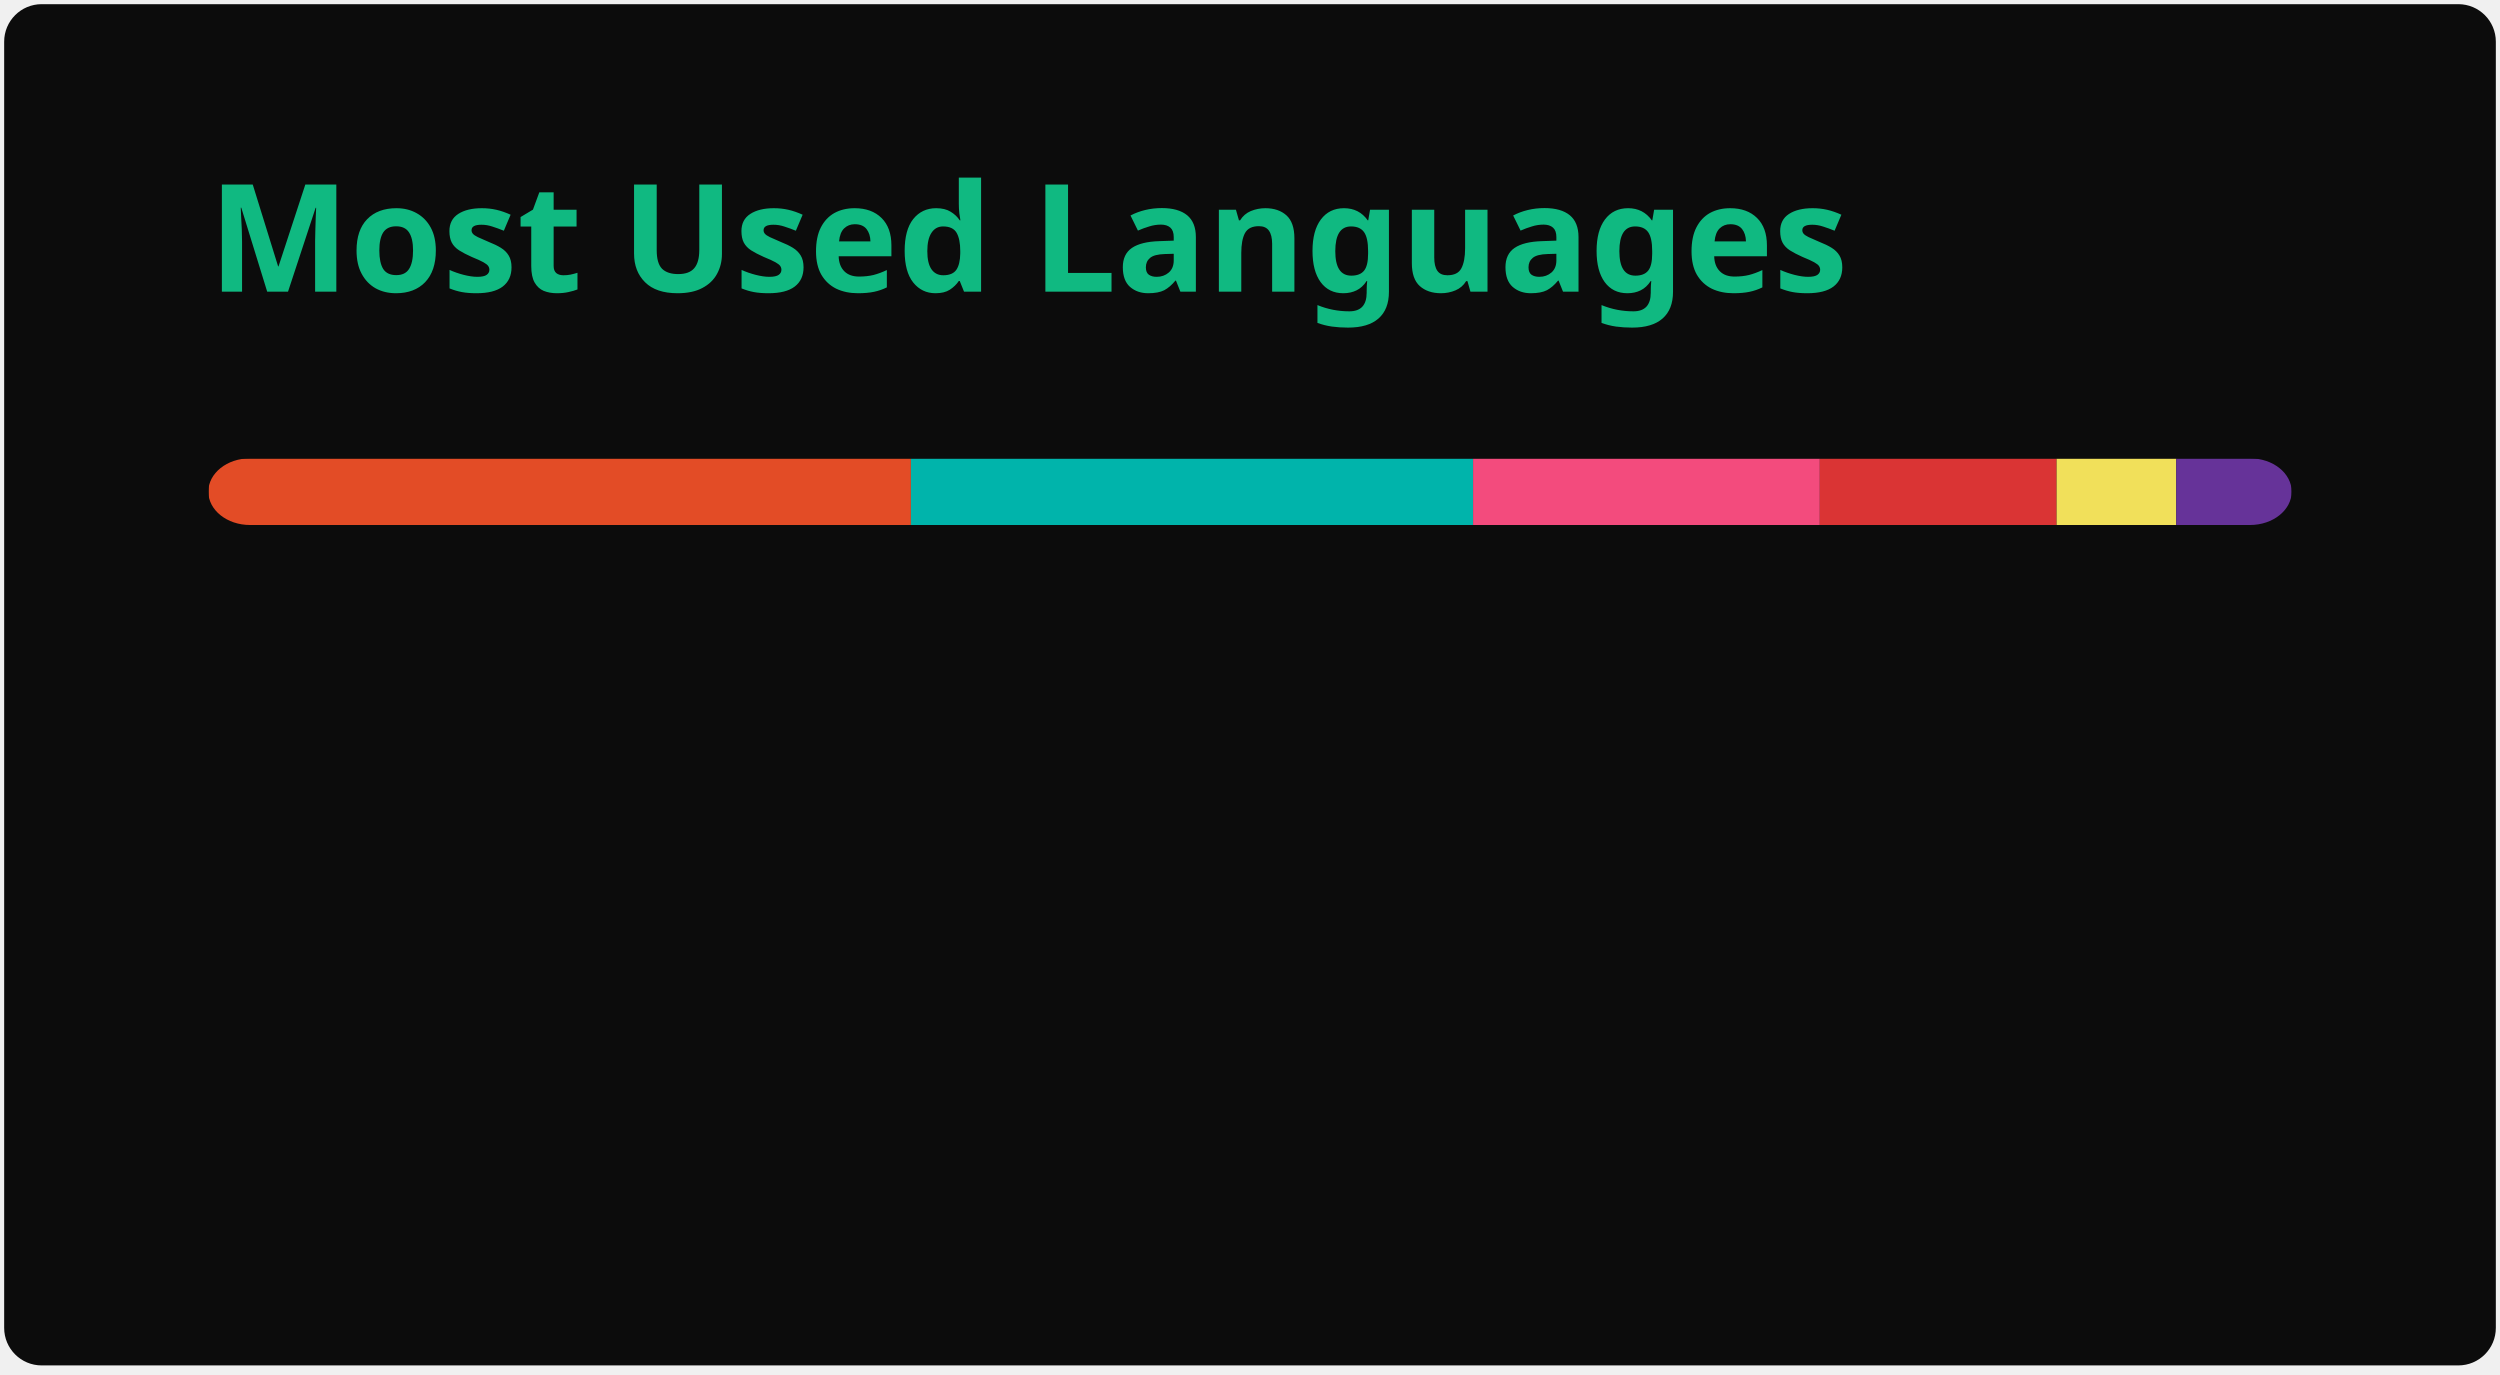
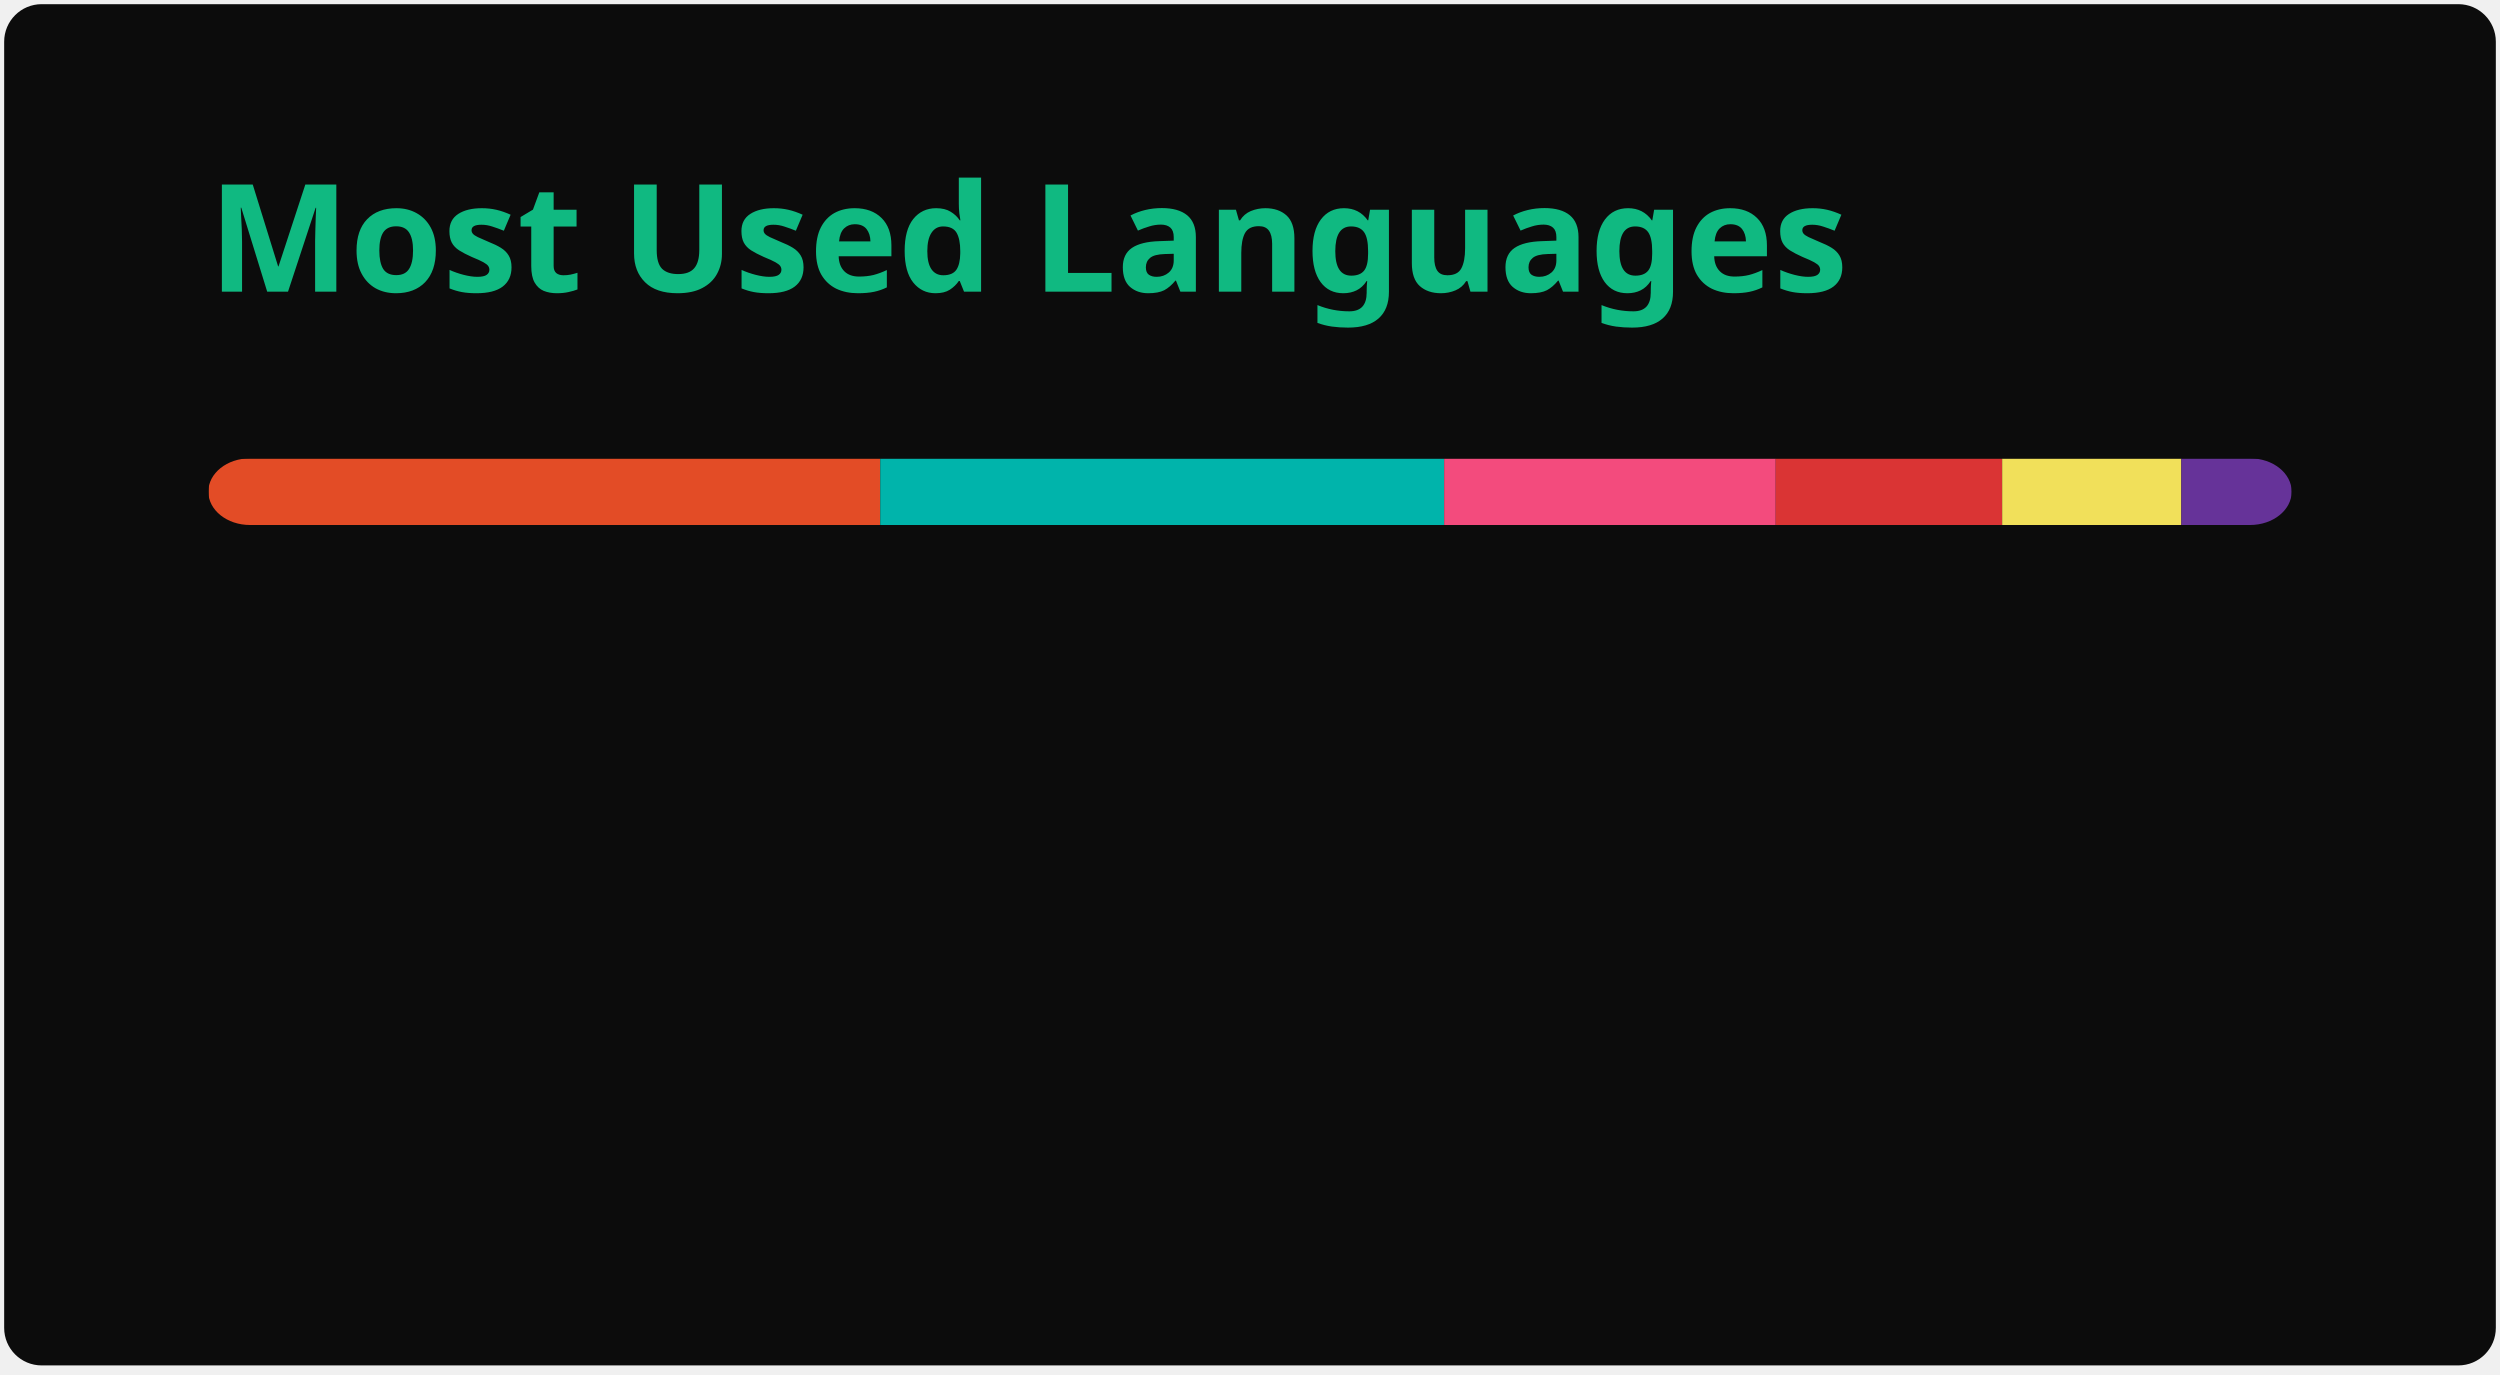
<svg xmlns="http://www.w3.org/2000/svg" width="300" height="165" viewBox="0 0 300 165" fill="none" role="img" aria-labelledby="descId">
  <style>
          .header {
            font: 600 18px 'Segoe UI', Ubuntu, Sans-Serif;
            fill: #10B981;
            animation: fadeInAnimation 0.8s ease-in-out forwards;
          }
          @supports(-moz-appearance: auto) {
            /* Selector detects Firefox */
            .header { font-size: 15.5px; }
          }
          
    @keyframes slideInAnimation {
      from {
        width: 0;
      }
      to {
        width: calc(100%-100px);
      }
    }
    @keyframes growWidthAnimation {
      from {
        width: 0;
      }
      to {
        width: 100%;
      }
    }
    .stat {
      font: 600 14px 'Segoe UI', Ubuntu, "Helvetica Neue", Sans-Serif; fill: #f0ece4;
    }
    @supports(-moz-appearance: auto) {
      /* Selector detects Firefox */
      .stat { font-size:12px; }
    }
    .bold { font-weight: 700 }
    .lang-name {
      font: 400 11px "Segoe UI", Ubuntu, Sans-Serif;
      fill: #f0ece4;
    }
    .stagger {
      opacity: 0;
      animation: fadeInAnimation 0.3s ease-in-out forwards;
    }
    #rect-mask rect{
      animation: slideInAnimation 1s ease-in-out forwards;
    }
    .lang-progress{
      animation: growWidthAnimation 0.6s ease-in-out forwards;
    }
    .progress-background { fill: #ddd; }
    
          

          
      /* Animations */
      @keyframes scaleInAnimation {
        from {
          transform: translate(-5px, 5px) scale(0);
        }
        to {
          transform: translate(-5px, 5px) scale(1);
        }
      }
      @keyframes fadeInAnimation {
        from {
          opacity: 0;
        }
        to {
          opacity: 1;
        }
      }
    
          
        </style>
  <defs>
          
          
        </defs>
  <rect data-testid="card-bg" class="card-bg" x="0.5" y="0.5" rx="4.5" height="99%" stroke="#e4e2e2" width="299" fill="#0c0c0c" stroke-opacity="0" />
  <g data-testid="card-title" transform="translate(25, 35)">
    <g transform="translate(0, 0)">
      <text x="0" y="0" class="header" data-testid="header">Most Used Languages</text>
    </g>
  </g>
  <g data-testid="main-card-body" transform="translate(0, 55)">
    <svg data-testid="lang-items" x="25">
      <mask id="rect-mask">
        <rect x="0" y="0" width="250" height="8" fill="white" rx="5" />
      </mask>
-       <rect mask="url(#rect-mask)" data-testid="lang-progress" x="0" y="0" width="84.31" height="8" fill="#e34c26" />
-       <rect mask="url(#rect-mask)" data-testid="lang-progress" x="84.31" y="0" width="67.46" height="8" fill="#00B4AB" />
-       <rect mask="url(#rect-mask)" data-testid="lang-progress" x="151.77" y="0" width="41.61" height="8" fill="#f34b7d" />
-       <rect mask="url(#rect-mask)" data-testid="lang-progress" x="193.38" y="0" width="28.41" height="8" fill="#DA3434" />
-       <rect mask="url(#rect-mask)" data-testid="lang-progress" x="221.79" y="0" width="14.36" height="8" fill="#f1e05a" />
-       <rect mask="url(#rect-mask)" data-testid="lang-progress" x="236.15" y="0" width="13.84" height="8" fill="#663399" />
+       <rect mask="url(#rect-mask)" data-testid="lang-progress" x="0" y="0" width="80.63" height="8" fill="#e34c26" />
+       <rect mask="url(#rect-mask)" data-testid="lang-progress" x="80.63" y="0" width="67.67" height="8" fill="#00B4AB" />
+       <rect mask="url(#rect-mask)" data-testid="lang-progress" x="148.3" y="0" width="39.79" height="8" fill="#f34b7d" />
+       <rect mask="url(#rect-mask)" data-testid="lang-progress" x="188.09" y="0" width="27.17" height="8" fill="#DA3434" />
+       <rect mask="url(#rect-mask)" data-testid="lang-progress" x="215.26" y="0" width="21.5" height="8" fill="#f1e05a" />
+       <rect mask="url(#rect-mask)" data-testid="lang-progress" x="236.76" y="0" width="13.24" height="8" fill="#663399" />
      <g transform="translate(0, 25)">
        <g transform="translate(0, 0)">
          <g transform="translate(0, 0)">
            <g class="stagger" style="animation-delay: 450ms">
              <circle cx="5" cy="6" r="5" fill="#e34c26" />
              <text data-testid="lang-name" x="15" y="10" class="lang-name">
-         HTML 33.73%
+         HTML 32.25%
      </text>
            </g>
          </g>
          <g transform="translate(0, 25)">
            <g class="stagger" style="animation-delay: 600ms">
              <circle cx="5" cy="6" r="5" fill="#00B4AB" />
              <text data-testid="lang-name" x="15" y="10" class="lang-name">
-         Dart 26.99%
+         Dart 27.07%
      </text>
            </g>
          </g>
          <g transform="translate(0, 50)">
            <g class="stagger" style="animation-delay: 750ms">
              <circle cx="5" cy="6" r="5" fill="#f34b7d" />
              <text data-testid="lang-name" x="15" y="10" class="lang-name">
-         C++ 16.64%
+         C++ 15.92%
      </text>
            </g>
          </g>
        </g>
        <g transform="translate(150, 0)">
          <g transform="translate(0, 0)">
            <g class="stagger" style="animation-delay: 450ms">
              <circle cx="5" cy="6" r="5" fill="#DA3434" />
              <text data-testid="lang-name" x="15" y="10" class="lang-name">
-         CMake 11.36%
+         CMake 10.87%
      </text>
            </g>
          </g>
          <g transform="translate(0, 25)">
            <g class="stagger" style="animation-delay: 600ms">
              <circle cx="5" cy="6" r="5" fill="#f1e05a" />
              <text data-testid="lang-name" x="15" y="10" class="lang-name">
-         JavaScript 5.74%
+         JavaScript 8.60%
      </text>
            </g>
          </g>
          <g transform="translate(0, 50)">
            <g class="stagger" style="animation-delay: 750ms">
              <circle cx="5" cy="6" r="5" fill="#663399" />
              <text data-testid="lang-name" x="15" y="10" class="lang-name">
-         CSS 5.54%
+         CSS 5.30%
      </text>
            </g>
          </g>
        </g>
      </g>
    </svg>
  </g>
</svg>
